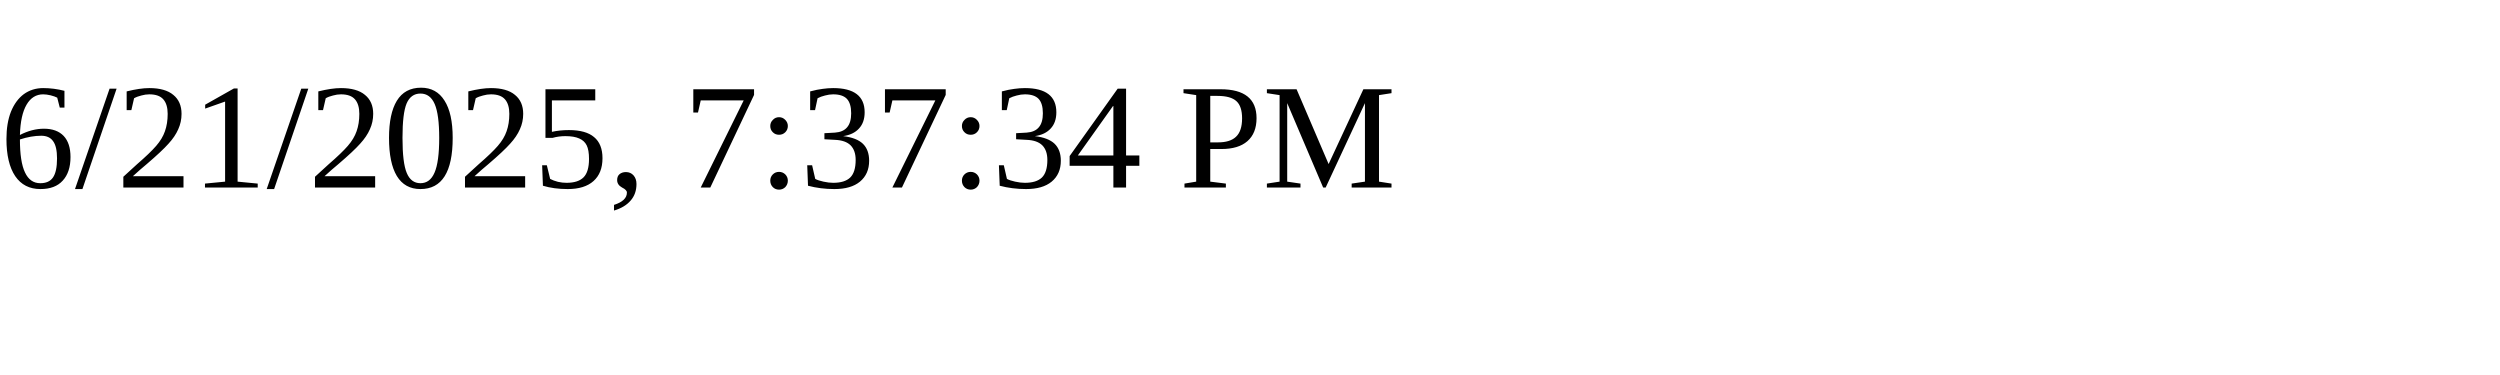
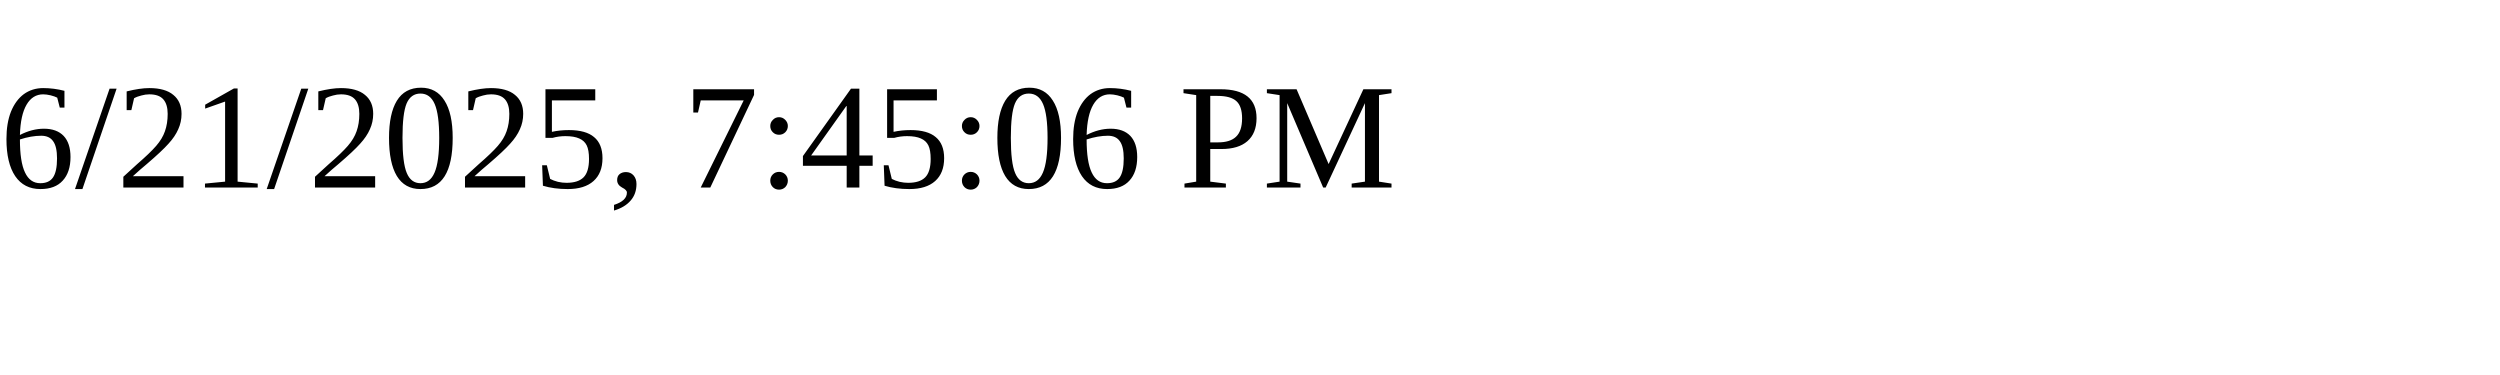
<svg xmlns="http://www.w3.org/2000/svg" height="30" width="200">
-   <text x="0" y="15">6/21/2025, 7:37:34 PM</text>
+   <text x="0" y="15">6/21/2025, 7:45:06 PM</text>
</svg>
